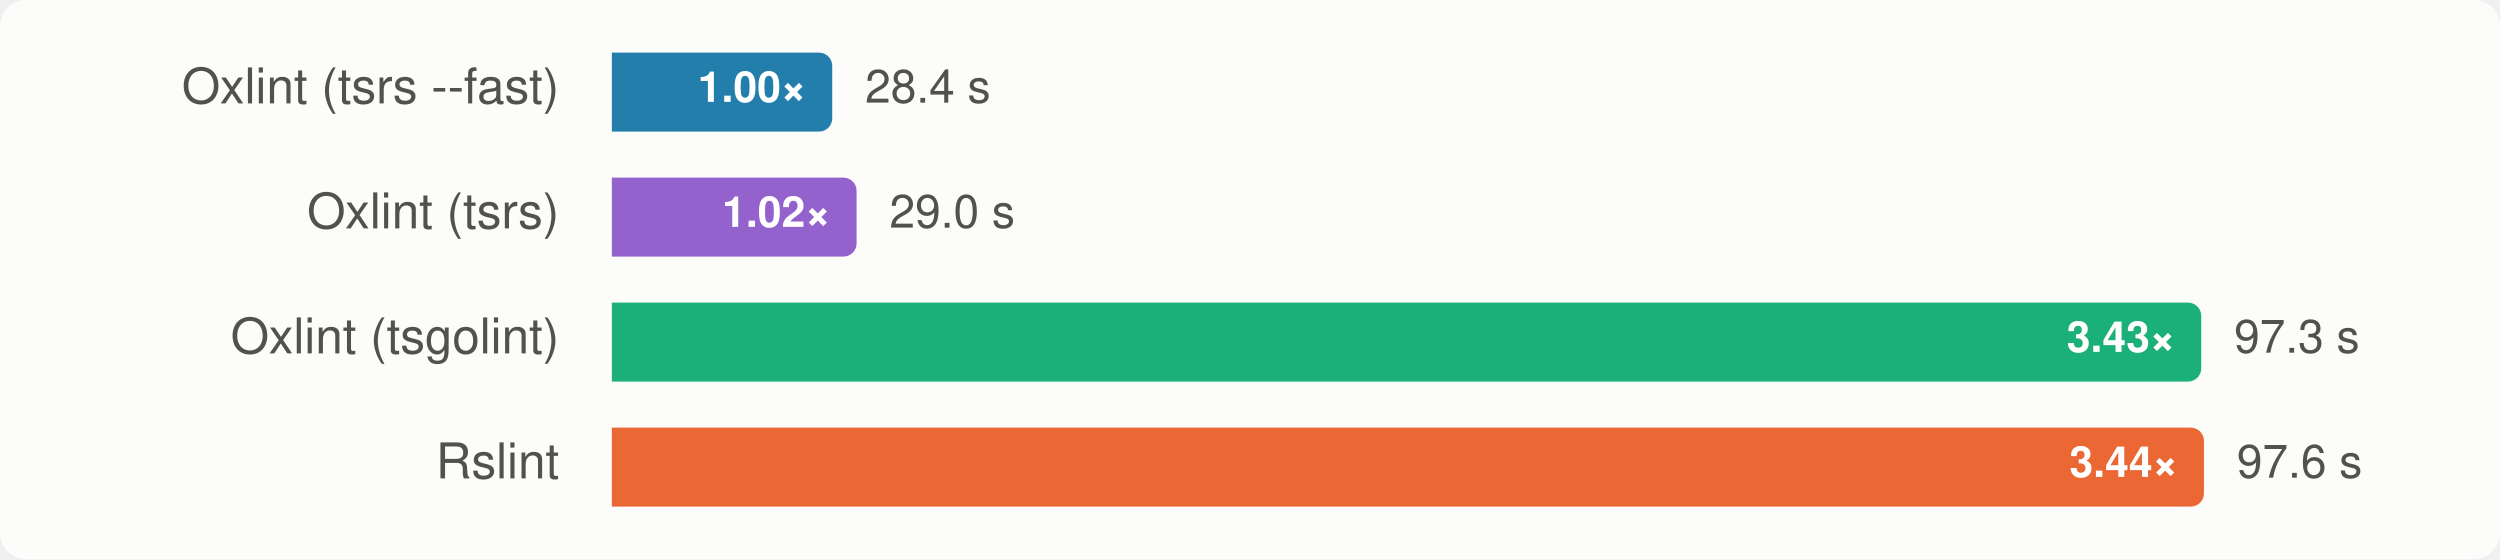
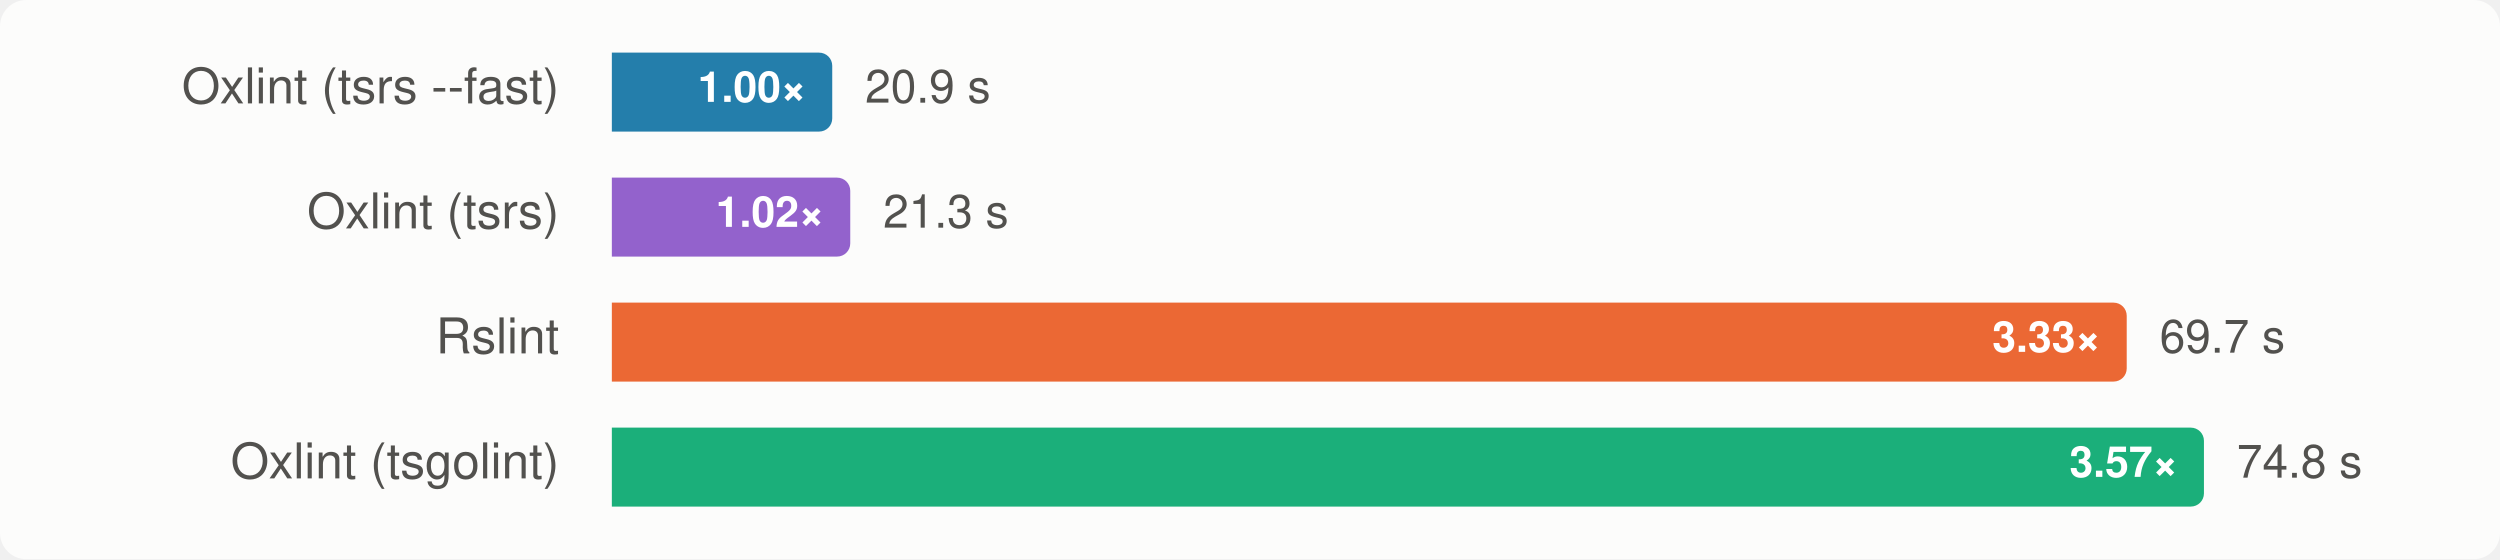
<svg xmlns="http://www.w3.org/2000/svg" width="760" height="170" viewBox="0 0 760 170" font-family="-apple-system, BlinkMacSystemFont, 'Segoe UI', Helvetica, Arial, sans-serif" role="img" aria-label="Group A, vscode: median wall time, lower is better">
  <style>
    .surface { fill: #fcfcfb; }
    .t-primary { fill: #0b0b0b; }
    .t-secondary { fill: #52514e; }
    .ratio { fill: #ffffff; }
    .bar-rslint { fill: #eb6834; }
    .bar-oxlint { fill: #1baf7a; }
    .bar-oxlint-tsgolint { fill: #1baf7a; }
    .bar-oxlint-tsrs { fill: #9362cc; }
    .bar-oxlint-tsrs-fast { fill: #247eab; }
    .bar-biome { fill: #eda100; }
    @media (prefers-color-scheme: dark) {
      .surface { fill: #1a1a19; }
      .t-primary { fill: #f0efec; }
      .t-secondary { fill: #c3c2b7; }
      .bar-rslint { fill: #d95926; }
      .bar-oxlint { fill: #199e70; }
      .bar-oxlint-tsgolint { fill: #199e70; }
      .bar-oxlint-tsrs { fill: #a47ad7; }
      .bar-oxlint-tsrs-fast { fill: #3b94bd; }
      .bar-biome { fill: #c98500; }
    }
  </style>
  <rect class="surface" width="760" height="170" rx="8" />
  <g>
    <text class="t-secondary" x="170" y="28" text-anchor="end" dominant-baseline="central" font-size="15">Oxlint (tsrs --fast)</text>
    <path class="bar-oxlint-tsrs-fast" d="M186,16H249A4,4 0 0 1 253,20V36A4,4 0 0 1 249,40H186Z" />
    <text class="ratio" x="245" y="28" text-anchor="end" dominant-baseline="central" font-size="13" font-weight="700">1.00×</text>
-     <text class="t-secondary" x="263" y="28" dominant-baseline="central" font-size="14">28.4 s</text>
+     <text class="t-secondary" x="263" y="28" dominant-baseline="central" font-size="14">20.9 s</text>
  </g>
  <g>
    <text class="t-secondary" x="170" y="66" text-anchor="end" dominant-baseline="central" font-size="15">Oxlint (tsrs)</text>
-     <path class="bar-oxlint-tsrs" d="M186,54H256.402A4,4 0 0 1 260.402,58V74A4,4 0 0 1 256.402,78H186Z" />
-     <text class="ratio" x="252.402" y="66" text-anchor="end" dominant-baseline="central" font-size="13" font-weight="700">1.02×</text>
-     <text class="t-secondary" x="270.402" y="66" dominant-baseline="central" font-size="14">29.0 s</text>
+     <path class="bar-oxlint-tsrs" d="M186,54H254.477A4,4 0 0 1 258.477,58V74A4,4 0 0 1 254.477,78H186Z" />
+     <text class="ratio" x="250.477" y="66" text-anchor="end" dominant-baseline="central" font-size="13" font-weight="700">1.02×</text>
+     <text class="t-secondary" x="268.477" y="66" dominant-baseline="central" font-size="14">21.3 s</text>
  </g>
  <g>
-     <text class="t-secondary" x="170" y="104" text-anchor="end" dominant-baseline="central" font-size="15">Oxlint (tsgolint)</text>
-     <path class="bar-oxlint-tsgolint" d="M186,92H665.171A4,4 0 0 1 669.171,96V112A4,4 0 0 1 665.171,116H186Z" />
-     <text class="ratio" x="661.171" y="104" text-anchor="end" dominant-baseline="central" font-size="13" font-weight="700">3.43×</text>
-     <text class="t-secondary" x="679.171" y="104" dominant-baseline="central" font-size="14">97.3 s</text>
+     <text class="t-secondary" x="170" y="104" text-anchor="end" dominant-baseline="central" font-size="15">Rslint</text>
+     <path class="bar-rslint" d="M186,92H642.524A4,4 0 0 1 646.524,96V112A4,4 0 0 1 642.524,116H186Z" />
+     <text class="ratio" x="638.524" y="104" text-anchor="end" dominant-baseline="central" font-size="13" font-weight="700">3.33×</text>
+     <text class="t-secondary" x="656.524" y="104" dominant-baseline="central" font-size="14">69.7 s</text>
  </g>
  <g>
-     <text class="t-secondary" x="170" y="142" text-anchor="end" dominant-baseline="central" font-size="15">Rslint</text>
-     <path class="bar-rslint" d="M186,130H666A4,4 0 0 1 670,134V150A4,4 0 0 1 666,154H186Z" />
-     <text class="ratio" x="662" y="142" text-anchor="end" dominant-baseline="central" font-size="13" font-weight="700">3.44×</text>
-     <text class="t-secondary" x="680" y="142" dominant-baseline="central" font-size="14">97.6 s</text>
+     <text class="t-secondary" x="170" y="142" text-anchor="end" dominant-baseline="central" font-size="15">Oxlint (tsgolint)</text>
+     <path class="bar-oxlint-tsgolint" d="M186,130H666A4,4 0 0 1 670,134V150A4,4 0 0 1 666,154H186Z" />
+     <text class="ratio" x="662" y="142" text-anchor="end" dominant-baseline="central" font-size="13" font-weight="700">3.57×</text>
+     <text class="t-secondary" x="680" y="142" dominant-baseline="central" font-size="14">74.8 s</text>
  </g>
</svg>
